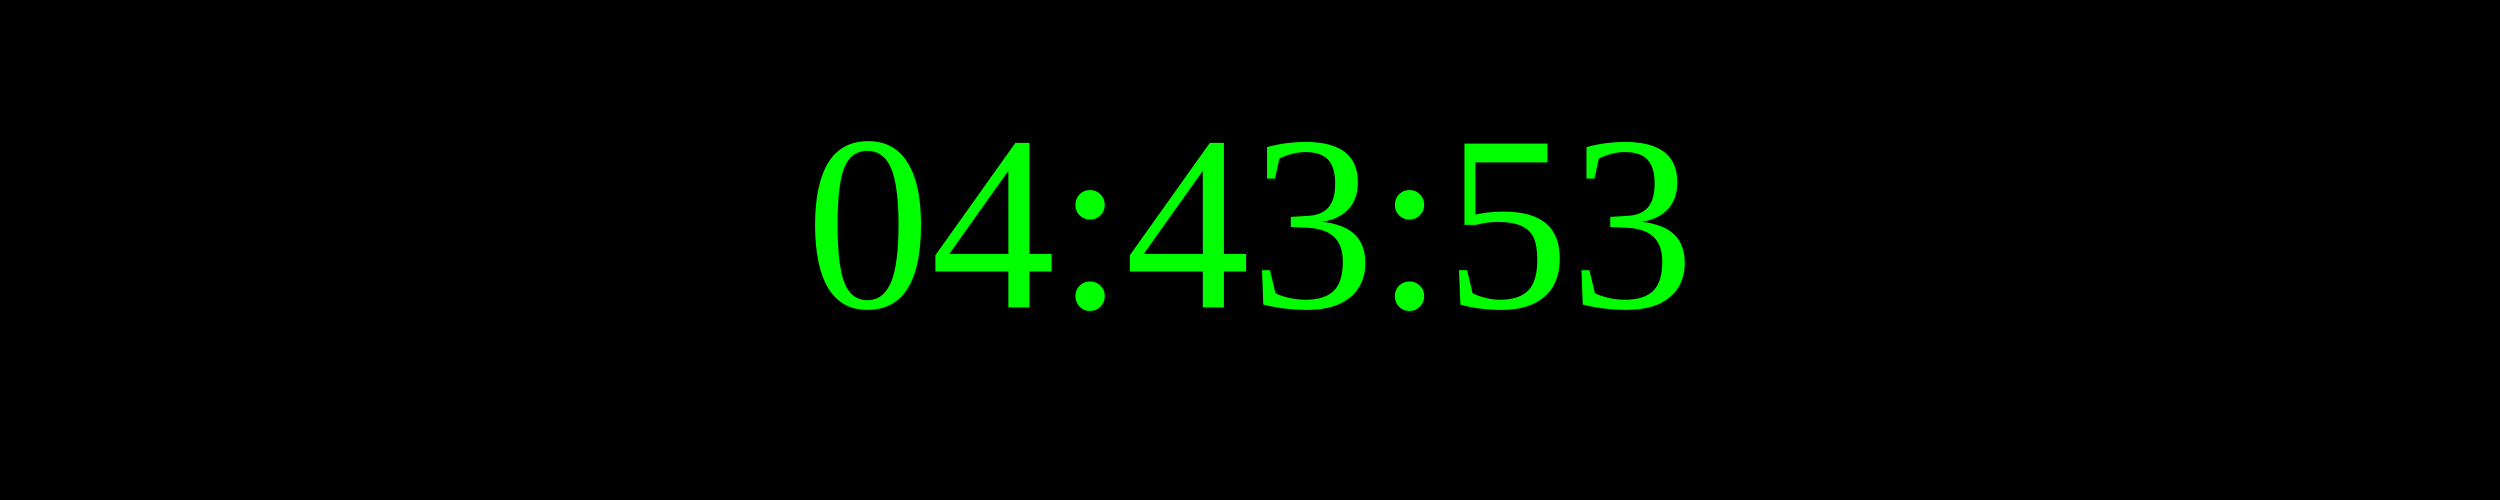
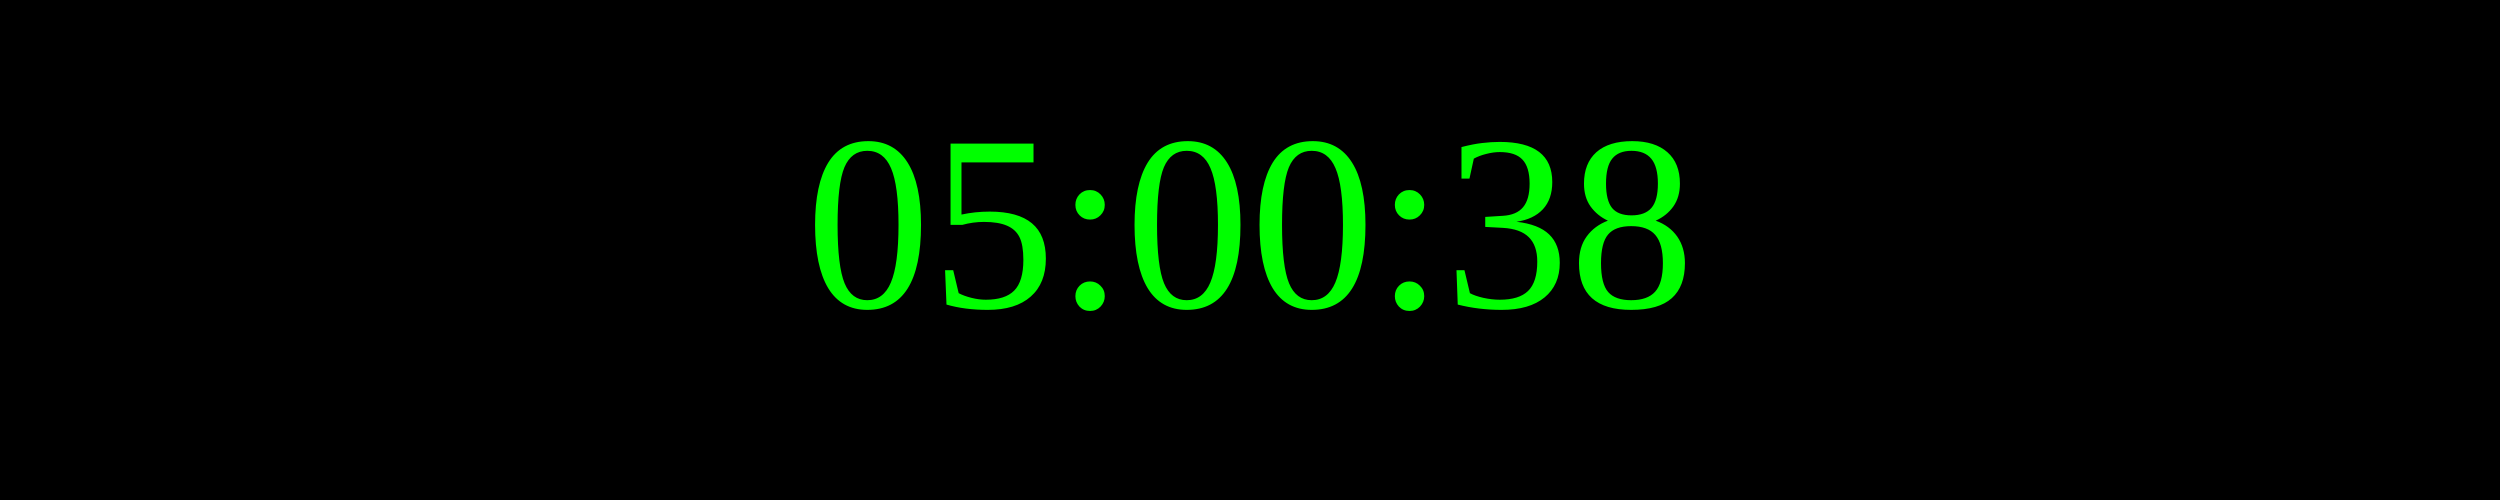
<svg xmlns="http://www.w3.org/2000/svg" width="250" height="50">
  <rect width="100%" height="100%" fill="black" />
  <text x="50%" y="50%" font-size="25" fill="lime" text-anchor="middle" dominant-baseline="middle">
- 04:43:53
+ 05:00:38
</text>
</svg>
